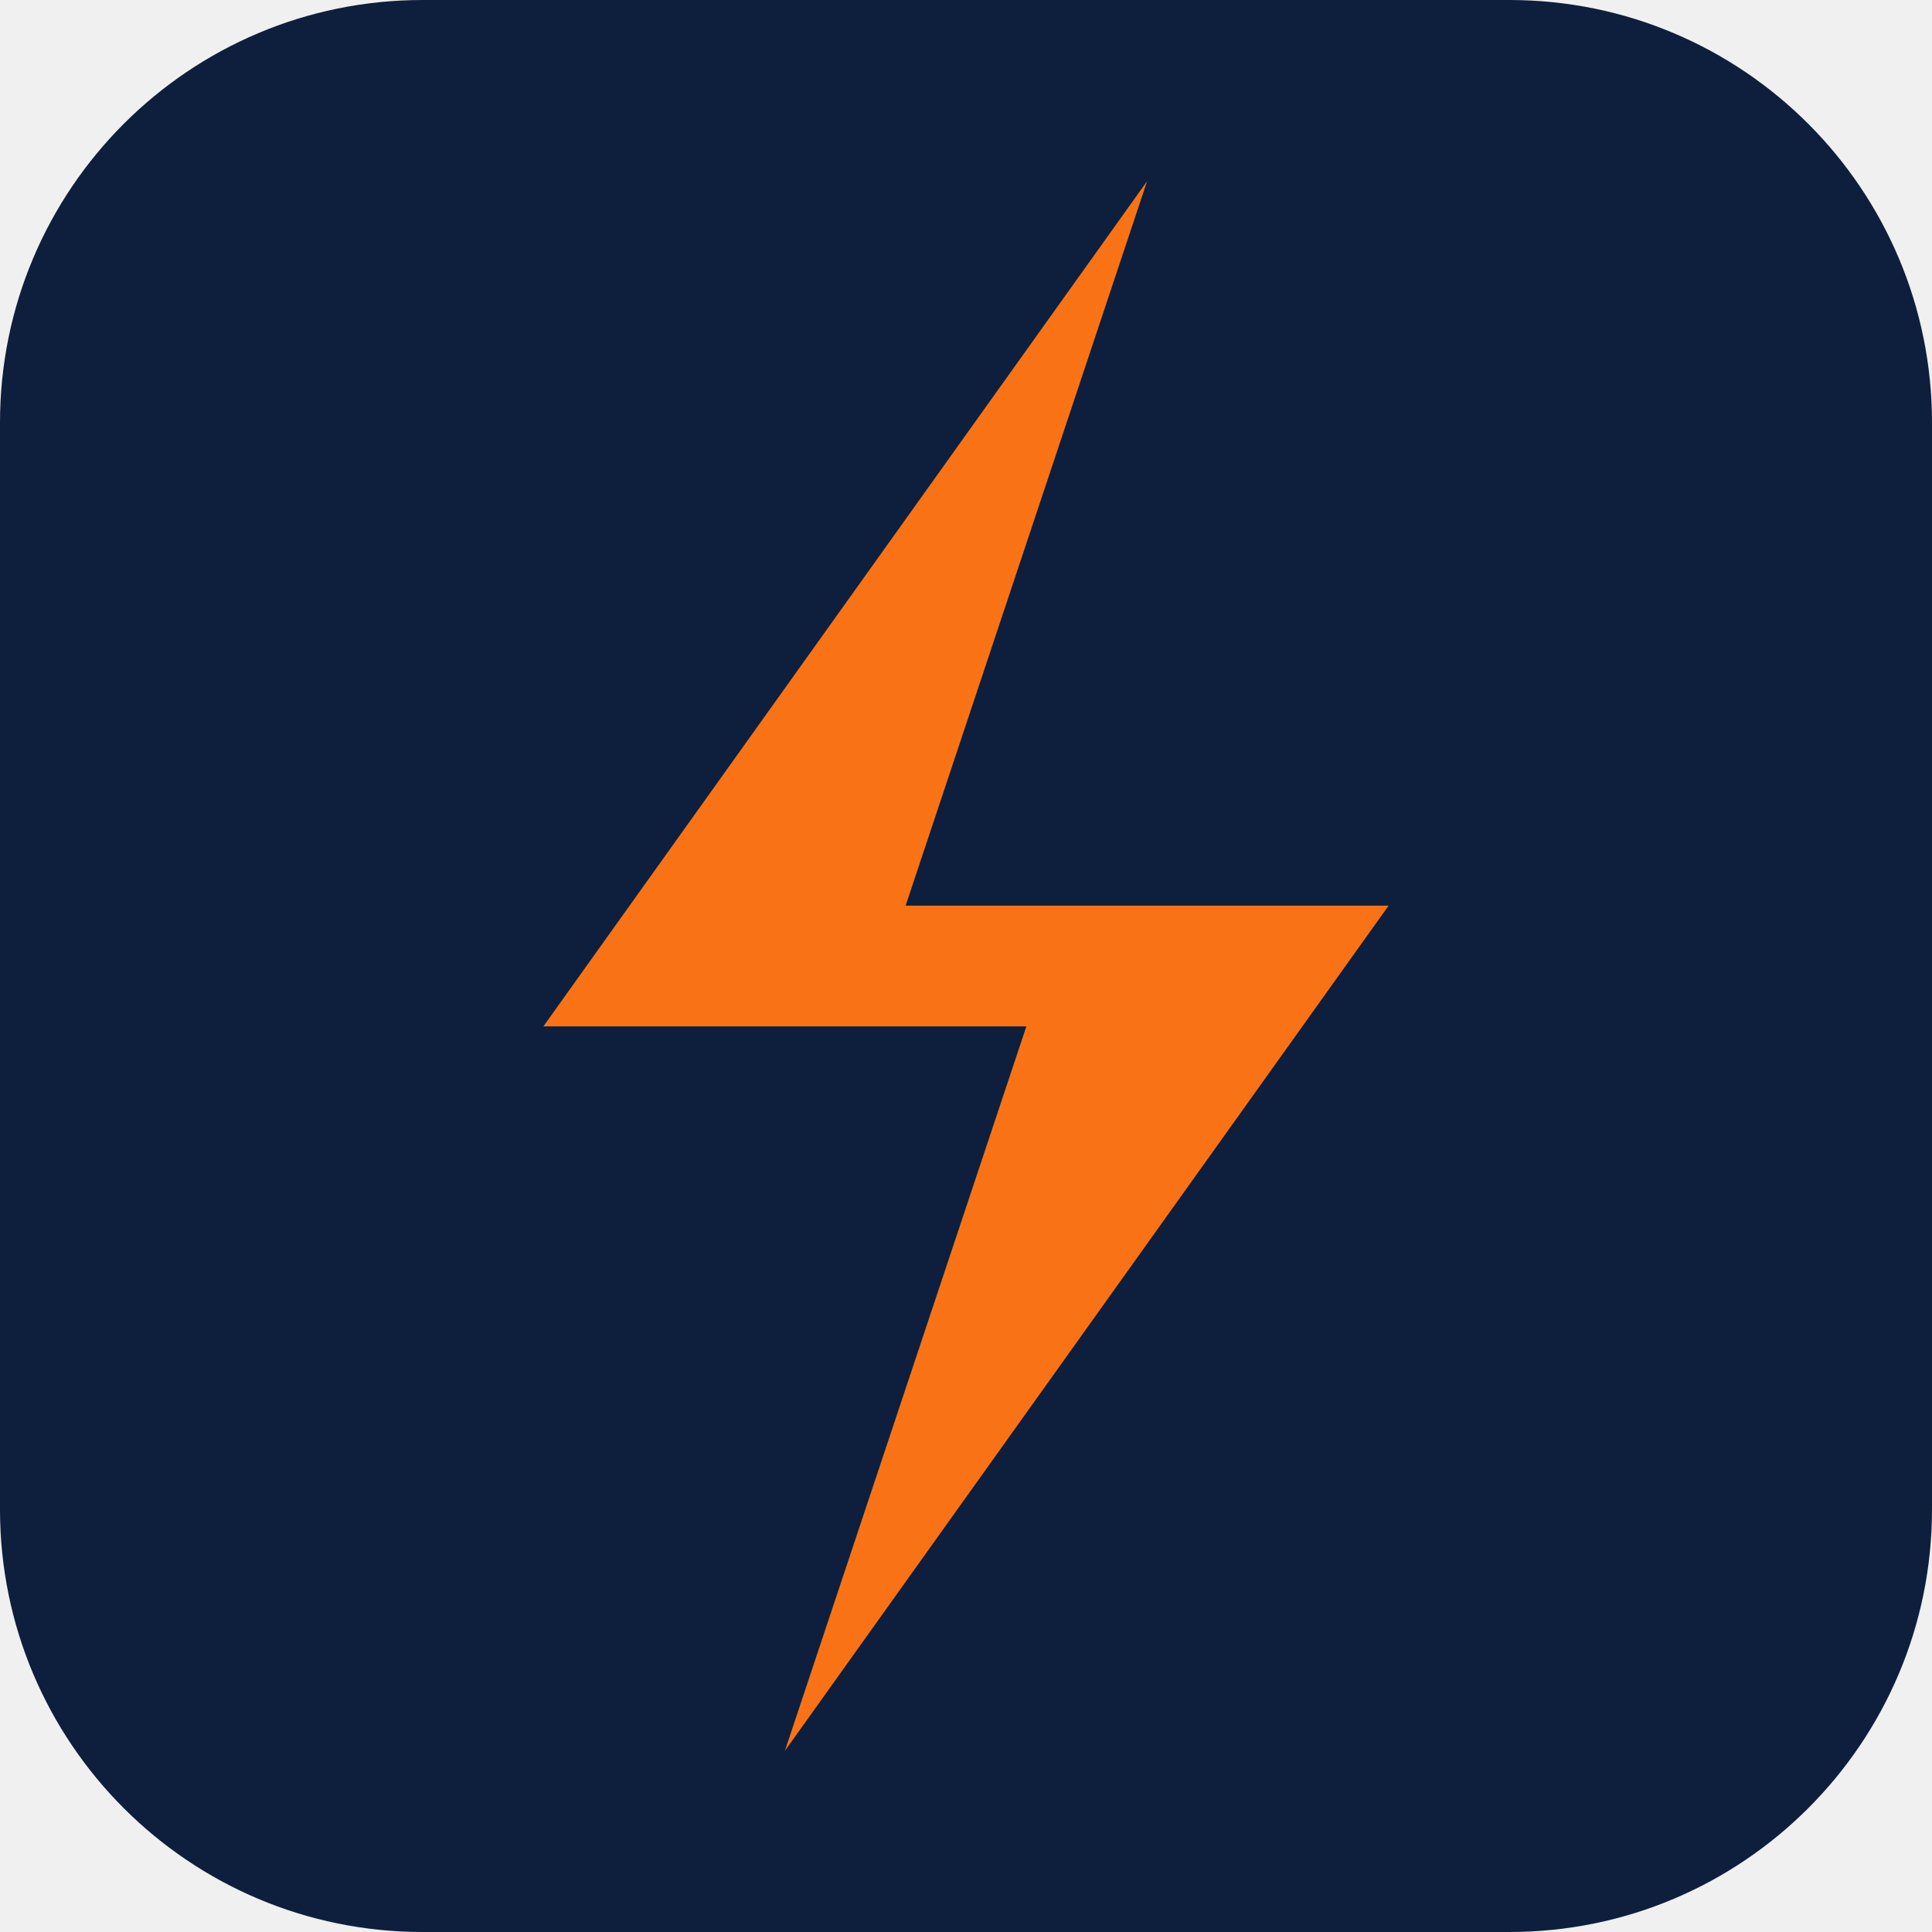
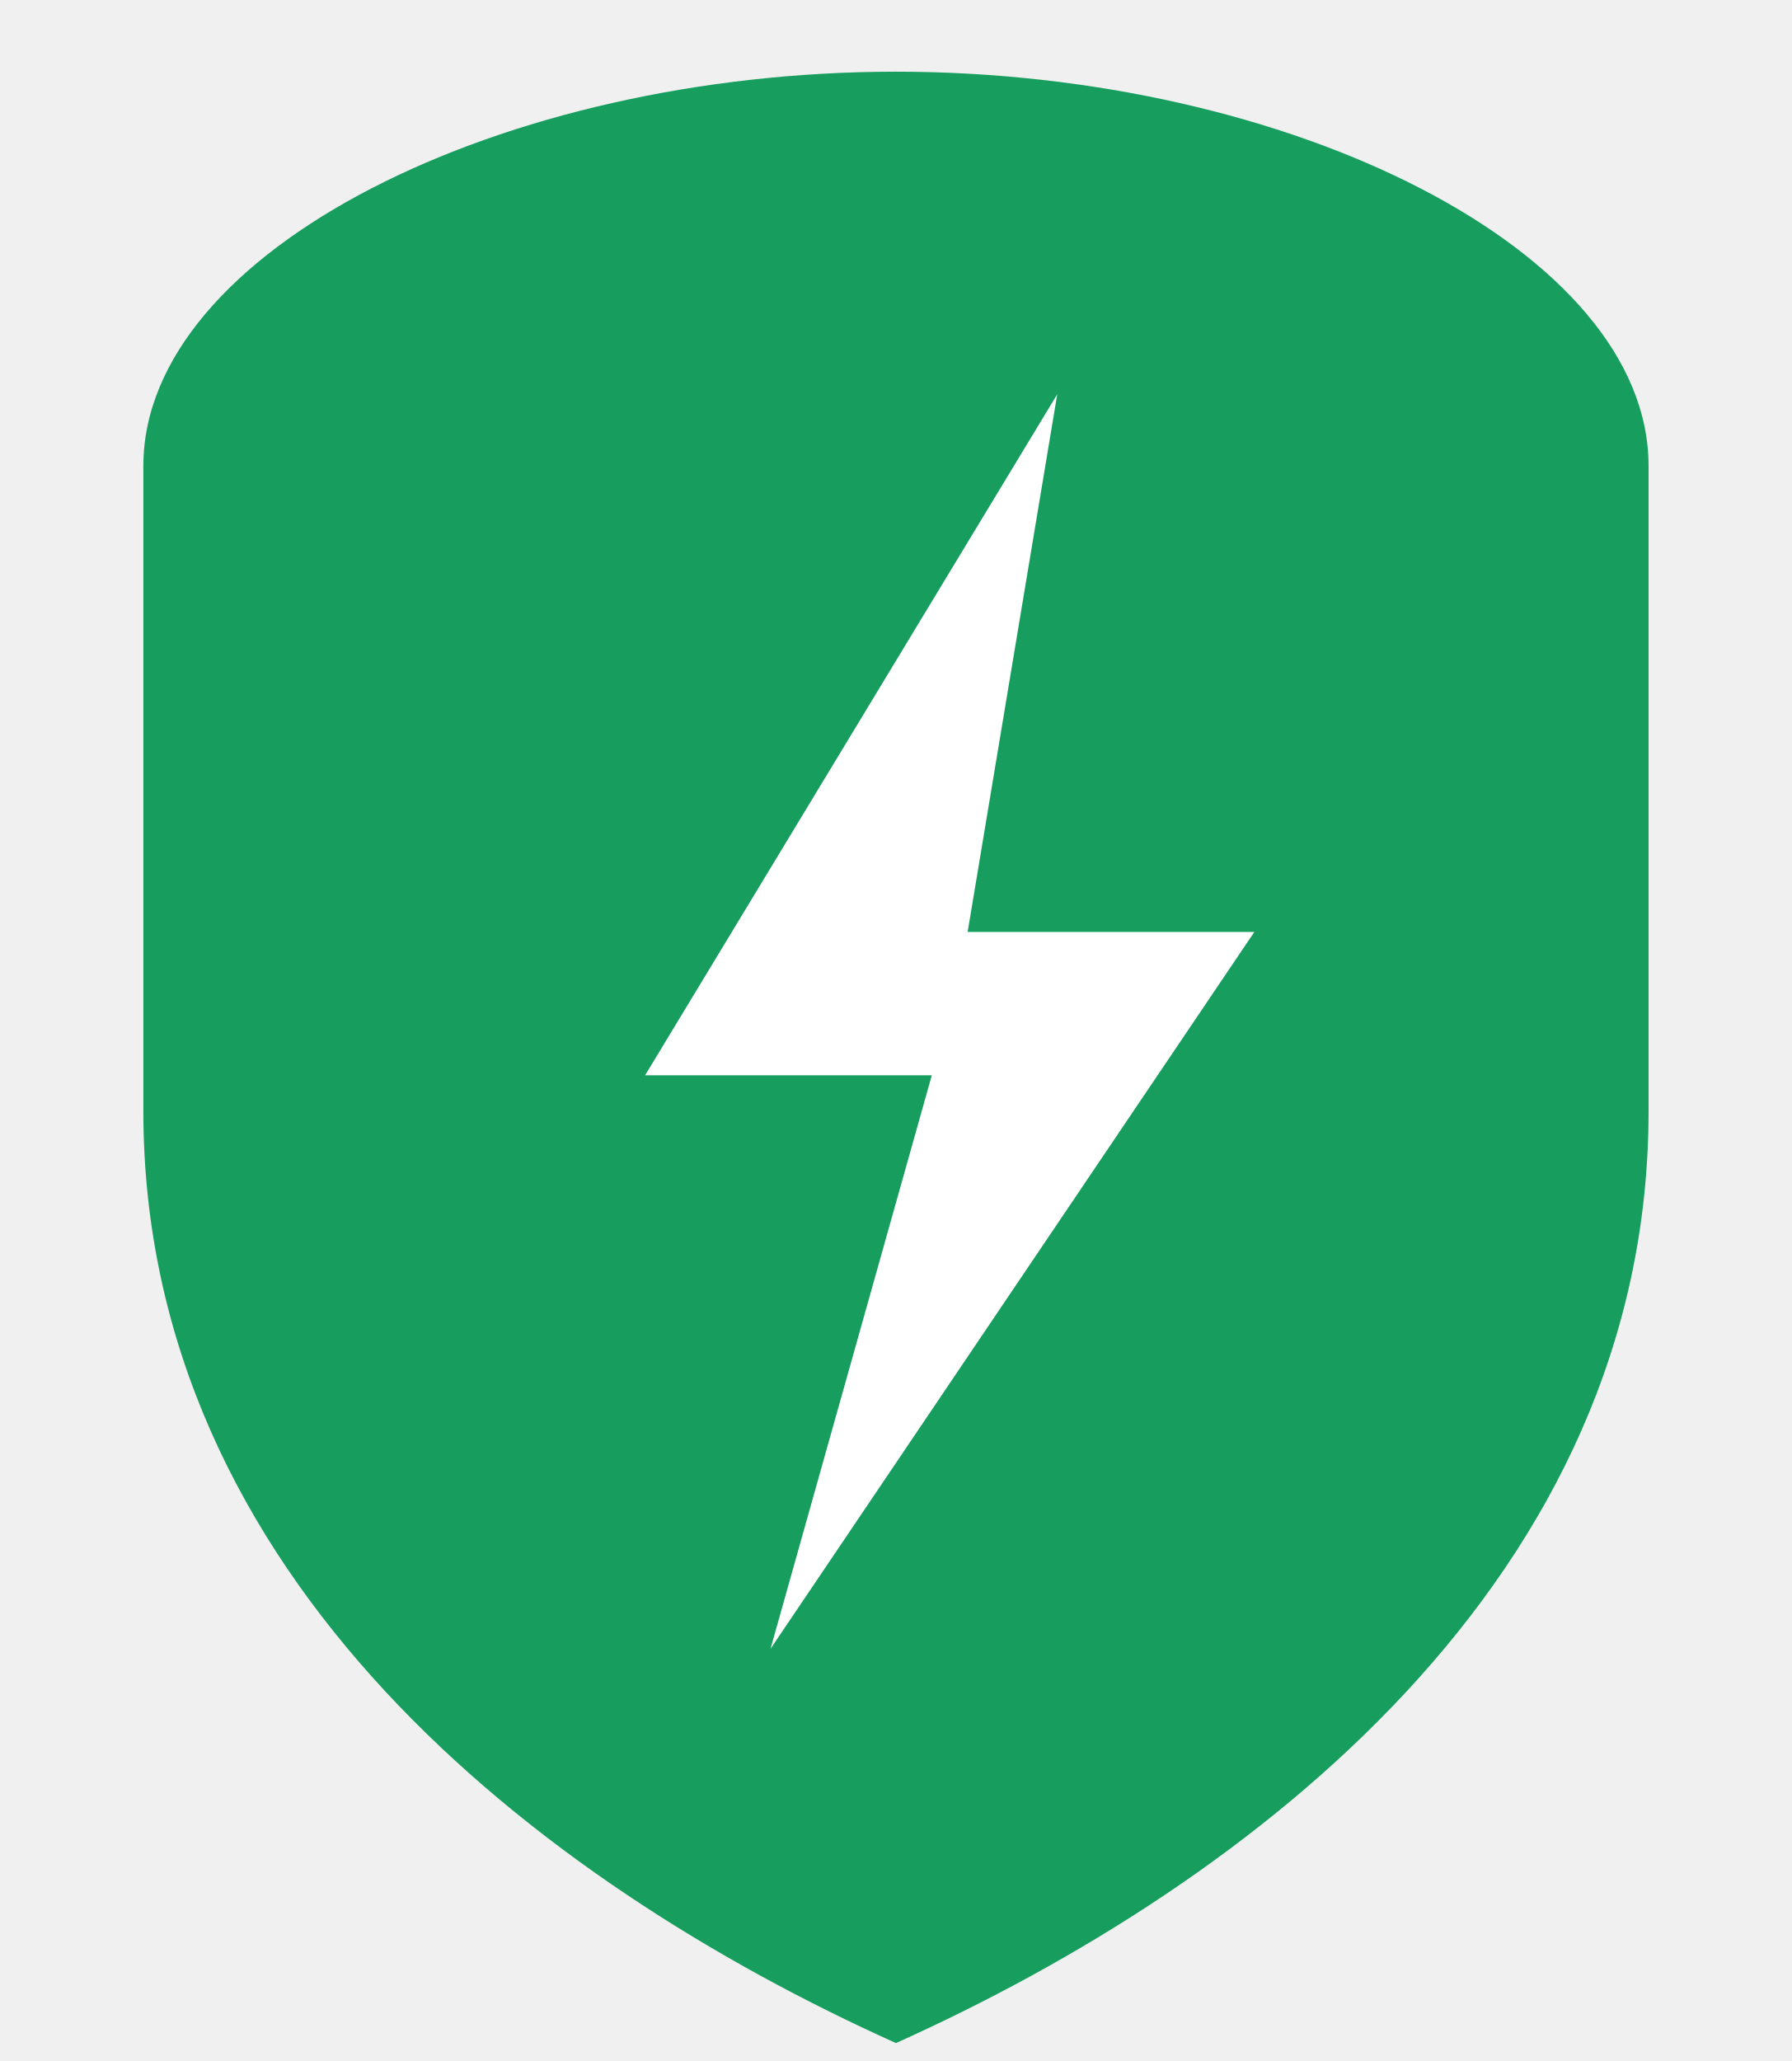
- <svg xmlns="http://www.w3.org/2000/svg" viewBox="0 0 32 32">
-   <rect width="32" height="32" rx="7" fill="#0d1f3c" />
-   <polygon points="19,3 9,17 17,17 13,29 23,15 15,15" fill="#f97316" />
+ <svg xmlns="http://www.w3.org/2000/svg" viewBox="0 0 100 115">
+   <path d="M50 4 C28 4 8 14 8 26 L8 62 C8 88 30 105 50 114 C70 105 92 88 92 62 L92 26 C92 14 72 4 50 4 Z" fill="#179E5F" />
+   <polygon points="59,22 36,60 52,60 43,92 70,52 54,52" fill="white" />
</svg>
